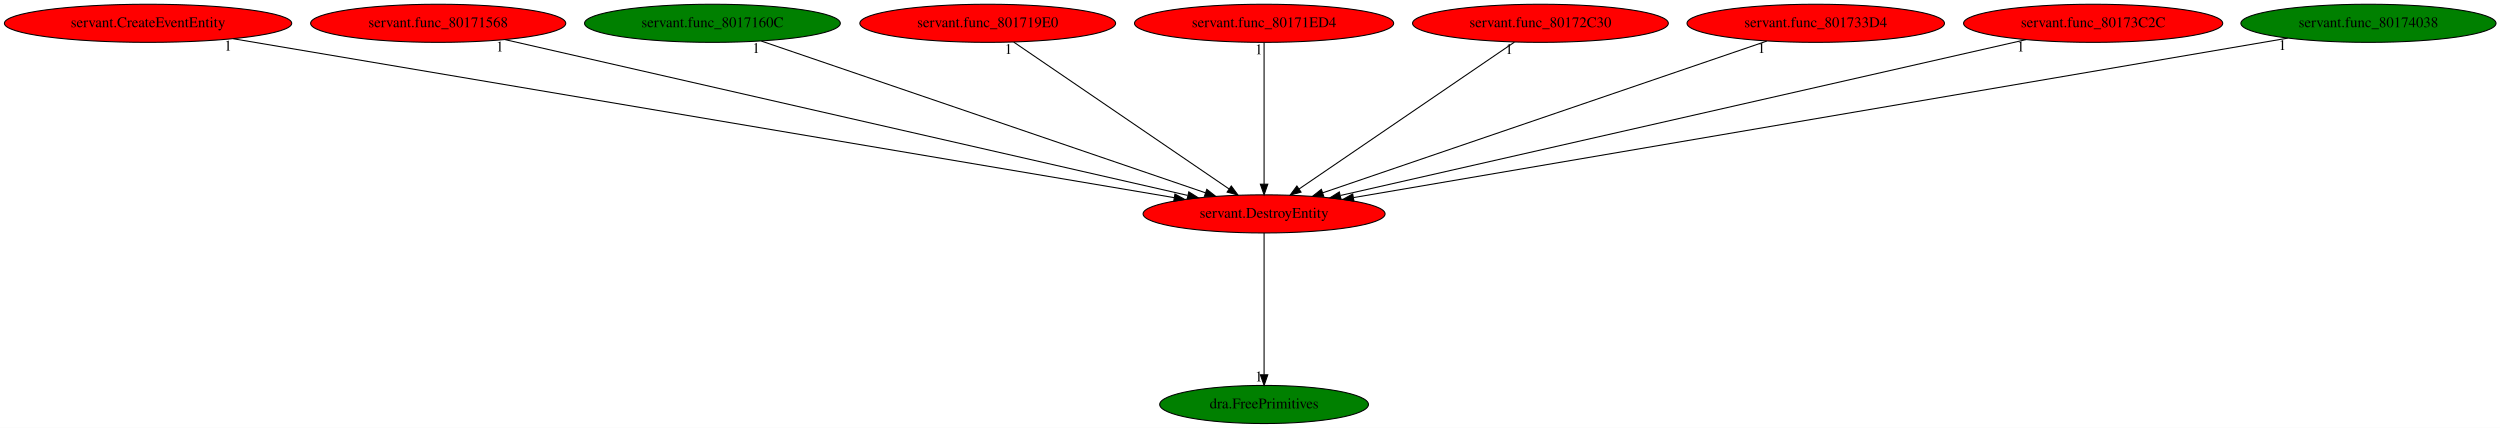
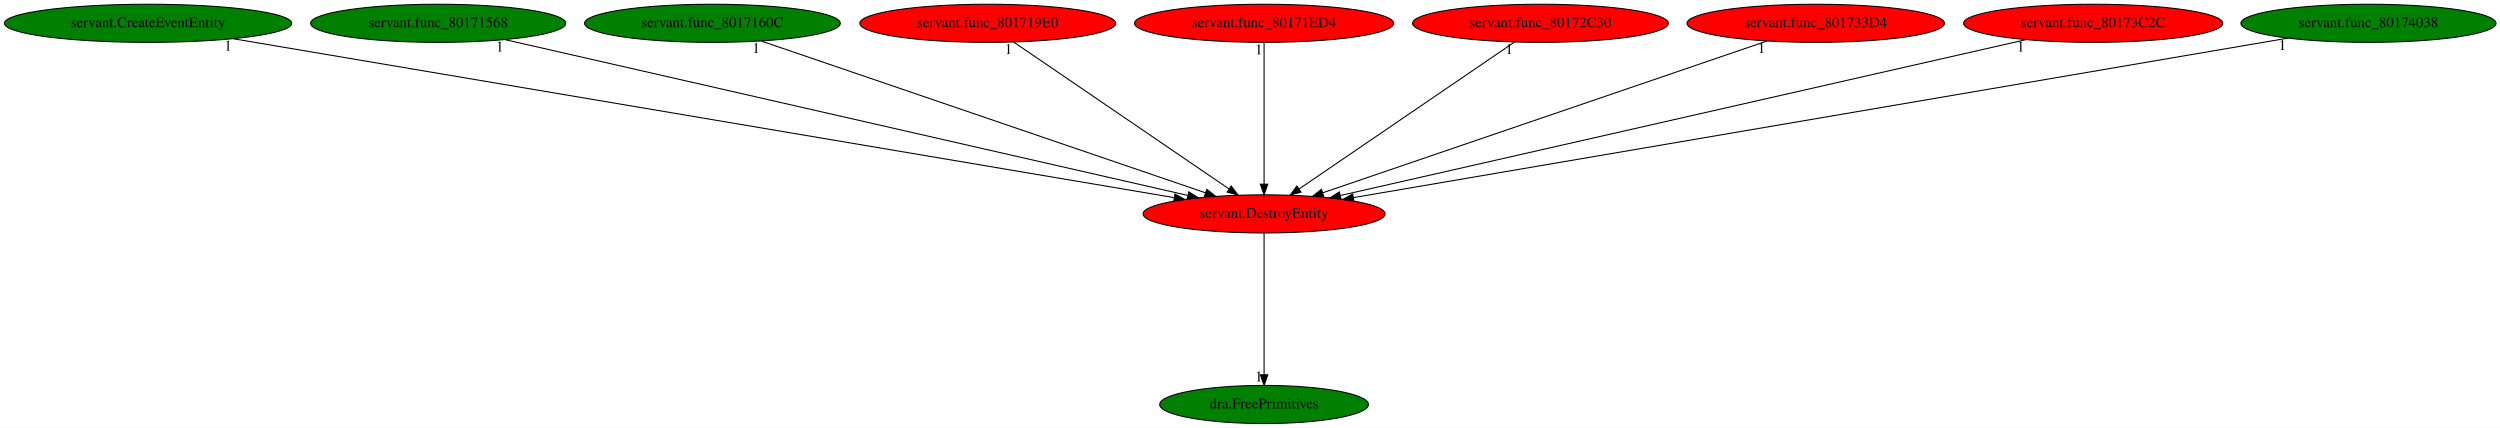
<svg xmlns="http://www.w3.org/2000/svg" xmlns:xlink="http://www.w3.org/1999/xlink" width="2361pt" height="404pt" viewBox="0.00 0.00 2361.08 404.00">
  <g id="graph0" class="graph" transform="scale(1 1) rotate(0) translate(4 400)">
    <polygon fill="white" stroke="transparent" points="-4,4 -4,-400 2357.08,-400 2357.08,4 -4,4" />
    <g id="node1" class="node">
      <ellipse fill="red" stroke="black" cx="1189.84" cy="-198" rx="114.28" ry="18" />
      <text text-anchor="middle" x="1189.84" y="-194.3" font-family="Times,serif" font-size="14.00">servant.DestroyEntity</text>
    </g>
    <g id="node2" class="node">
      <g id="a_node2">
        <a xlink:href="dra.FreePrimitives.svg" xlink:title="dra.FreePrimitives">
          <ellipse fill="green" stroke="black" cx="1189.84" cy="-18" rx="98.58" ry="18" />
          <text text-anchor="middle" x="1189.84" y="-14.3" font-family="Times,serif" font-size="14.00">dra.FreePrimitives</text>
        </a>
      </g>
    </g>
    <g id="edge1" class="edge">
      <path fill="none" stroke="black" d="M1189.84,-179.93C1189.84,-148.97 1189.84,-83.3 1189.84,-46.13" />
      <polygon fill="black" stroke="black" points="1193.34,-46.02 1189.84,-36.02 1186.34,-46.02 1193.34,-46.02" />
      <text text-anchor="middle" x="1184.84" y="-39.82" font-family="Times,serif" font-size="14.00">1</text>
    </g>
    <g id="node3" class="node">
      <g id="a_node3">
        <a xlink:href="servant.CreateEventEntity.svg" xlink:title="servant.CreateEventEntity">
-           <ellipse fill="red" stroke="black" cx="135.84" cy="-378" rx="135.68" ry="18" />
+           <ellipse fill="green" stroke="black" cx="135.84" cy="-378" rx="135.68" ry="18" />
          <text text-anchor="middle" x="135.84" y="-374.3" font-family="Times,serif" font-size="14.00">servant.CreateEventEntity</text>
        </a>
      </g>
    </g>
    <g id="edge2" class="edge">
      <path fill="none" stroke="black" d="M216.36,-363.4C411,-330.53 905.63,-247 1104.81,-213.36" />
      <polygon fill="black" stroke="black" points="1105.65,-216.77 1114.93,-211.65 1104.49,-209.86 1105.65,-216.77" />
      <text text-anchor="middle" x="211.36" y="-352.2" font-family="Times,serif" font-size="14.00">1</text>
    </g>
    <g id="node4" class="node">
      <g id="a_node4">
        <a xlink:href="servant.func_80171568.svg" xlink:title="servant.func_80171568">
-           <ellipse fill="red" stroke="black" cx="409.84" cy="-378" rx="120.48" ry="18" />
+           <ellipse fill="green" stroke="black" cx="409.84" cy="-378" rx="120.48" ry="18" />
          <text text-anchor="middle" x="409.84" y="-374.3" font-family="Times,serif" font-size="14.00">servant.func_80171568</text>
        </a>
      </g>
    </g>
    <g id="edge3" class="edge">
      <path fill="none" stroke="black" d="M473.01,-362.58C616.42,-329.86 965.86,-250.11 1117.57,-215.49" />
      <polygon fill="black" stroke="black" points="1118.74,-218.82 1127.71,-213.18 1117.18,-211.99 1118.74,-218.82" />
      <text text-anchor="middle" x="468.01" y="-351.38" font-family="Times,serif" font-size="14.00">1</text>
    </g>
    <g id="node5" class="node">
      <g id="a_node5">
        <a xlink:href="servant.func_8017160C.svg" xlink:title="servant.func_8017160C">
          <ellipse fill="green" stroke="black" cx="668.84" cy="-378" rx="120.78" ry="18" />
          <text text-anchor="middle" x="668.84" y="-374.3" font-family="Times,serif" font-size="14.00">servant.func_8017160C</text>
        </a>
      </g>
    </g>
    <g id="edge4" class="edge">
      <path fill="none" stroke="black" d="M715.07,-361.2C810.97,-328.44 1031.18,-253.21 1134.46,-217.92" />
      <polygon fill="black" stroke="black" points="1135.75,-221.18 1144.08,-214.63 1133.48,-214.55 1135.75,-221.18" />
      <text text-anchor="middle" x="710.07" y="-350" font-family="Times,serif" font-size="14.00">1</text>
    </g>
    <g id="node6" class="node">
      <g id="a_node6">
        <a xlink:href="servant.func_801719E0.svg" xlink:title="servant.func_801719E0">
          <ellipse fill="red" stroke="black" cx="928.84" cy="-378" rx="120.78" ry="18" />
          <text text-anchor="middle" x="928.84" y="-374.3" font-family="Times,serif" font-size="14.00">servant.func_801719E0</text>
        </a>
      </g>
    </g>
    <g id="edge5" class="edge">
      <path fill="none" stroke="black" d="M953.39,-360.25C1000.51,-328.12 1103.65,-257.78 1156.77,-221.55" />
      <polygon fill="black" stroke="black" points="1158.87,-224.36 1165.16,-215.83 1154.93,-218.57 1158.87,-224.36" />
      <text text-anchor="middle" x="948.39" y="-349.05" font-family="Times,serif" font-size="14.00">1</text>
    </g>
    <g id="node7" class="node">
      <g id="a_node7">
        <a xlink:href="servant.func_80171ED4.svg" xlink:title="servant.func_80171ED4">
          <ellipse fill="red" stroke="black" cx="1189.84" cy="-378" rx="122.38" ry="18" />
          <text text-anchor="middle" x="1189.84" y="-374.3" font-family="Times,serif" font-size="14.00">servant.func_80171ED4</text>
        </a>
      </g>
    </g>
    <g id="edge6" class="edge">
      <path fill="none" stroke="black" d="M1189.84,-359.93C1189.84,-328.97 1189.84,-263.3 1189.84,-226.13" />
      <polygon fill="black" stroke="black" points="1193.34,-226.02 1189.84,-216.02 1186.34,-226.02 1193.34,-226.02" />
      <text text-anchor="middle" x="1184.84" y="-348.73" font-family="Times,serif" font-size="14.00">1</text>
    </g>
    <g id="node8" class="node">
      <g id="a_node8">
        <a xlink:href="servant.func_80172C30.svg" xlink:title="servant.func_80172C30">
          <ellipse fill="red" stroke="black" cx="1450.84" cy="-378" rx="120.78" ry="18" />
          <text text-anchor="middle" x="1450.84" y="-374.3" font-family="Times,serif" font-size="14.00">servant.func_80172C30</text>
        </a>
      </g>
    </g>
    <g id="edge7" class="edge">
      <path fill="none" stroke="black" d="M1426.28,-360.25C1379.16,-328.12 1276.02,-257.78 1222.9,-221.55" />
      <polygon fill="black" stroke="black" points="1224.75,-218.57 1214.52,-215.83 1220.81,-224.36 1224.75,-218.57" />
      <text text-anchor="middle" x="1421.28" y="-349.05" font-family="Times,serif" font-size="14.00">1</text>
    </g>
    <g id="node9" class="node">
      <g id="a_node9">
        <a xlink:href="servant.func_801733D4.svg" xlink:title="servant.func_801733D4">
          <ellipse fill="red" stroke="black" cx="1710.84" cy="-378" rx="121.58" ry="18" />
          <text text-anchor="middle" x="1710.84" y="-374.3" font-family="Times,serif" font-size="14.00">servant.func_801733D4</text>
        </a>
      </g>
    </g>
    <g id="edge8" class="edge">
      <path fill="none" stroke="black" d="M1664.6,-361.2C1568.7,-328.44 1348.5,-253.21 1245.22,-217.92" />
      <polygon fill="black" stroke="black" points="1246.19,-214.55 1235.6,-214.63 1243.93,-221.18 1246.19,-214.55" />
      <text text-anchor="middle" x="1659.6" y="-350" font-family="Times,serif" font-size="14.00">1</text>
    </g>
    <g id="node10" class="node">
      <g id="a_node10">
        <a xlink:href="servant.func_80173C2C.svg" xlink:title="servant.func_80173C2C">
          <ellipse fill="red" stroke="black" cx="1972.84" cy="-378" rx="122.38" ry="18" />
          <text text-anchor="middle" x="1972.84" y="-374.3" font-family="Times,serif" font-size="14.00">servant.func_80173C2C</text>
        </a>
      </g>
    </g>
    <g id="edge9" class="edge">
      <path fill="none" stroke="black" d="M1909.43,-362.58C1765.38,-329.84 1414.24,-250.01 1262.1,-215.43" />
      <polygon fill="black" stroke="black" points="1262.46,-211.92 1251.94,-213.12 1260.91,-218.75 1262.46,-211.92" />
      <text text-anchor="middle" x="1904.43" y="-351.38" font-family="Times,serif" font-size="14.00">1</text>
    </g>
    <g id="node11" class="node">
      <g id="a_node11">
        <a xlink:href="servant.func_80174038.svg" xlink:title="servant.func_80174038">
          <ellipse fill="green" stroke="black" cx="2232.84" cy="-378" rx="120.48" ry="18" />
          <text text-anchor="middle" x="2232.84" y="-374.3" font-family="Times,serif" font-size="14.00">servant.func_80174038</text>
        </a>
      </g>
    </g>
    <g id="edge10" class="edge">
      <path fill="none" stroke="black" d="M2156.57,-363.98C1966.51,-331.55 1472.88,-247.31 1274.36,-213.42" />
      <polygon fill="black" stroke="black" points="1274.72,-209.94 1264.27,-211.7 1273.54,-216.84 1274.72,-209.94" />
      <text text-anchor="middle" x="2151.57" y="-352.78" font-family="Times,serif" font-size="14.00">1</text>
    </g>
  </g>
</svg>
